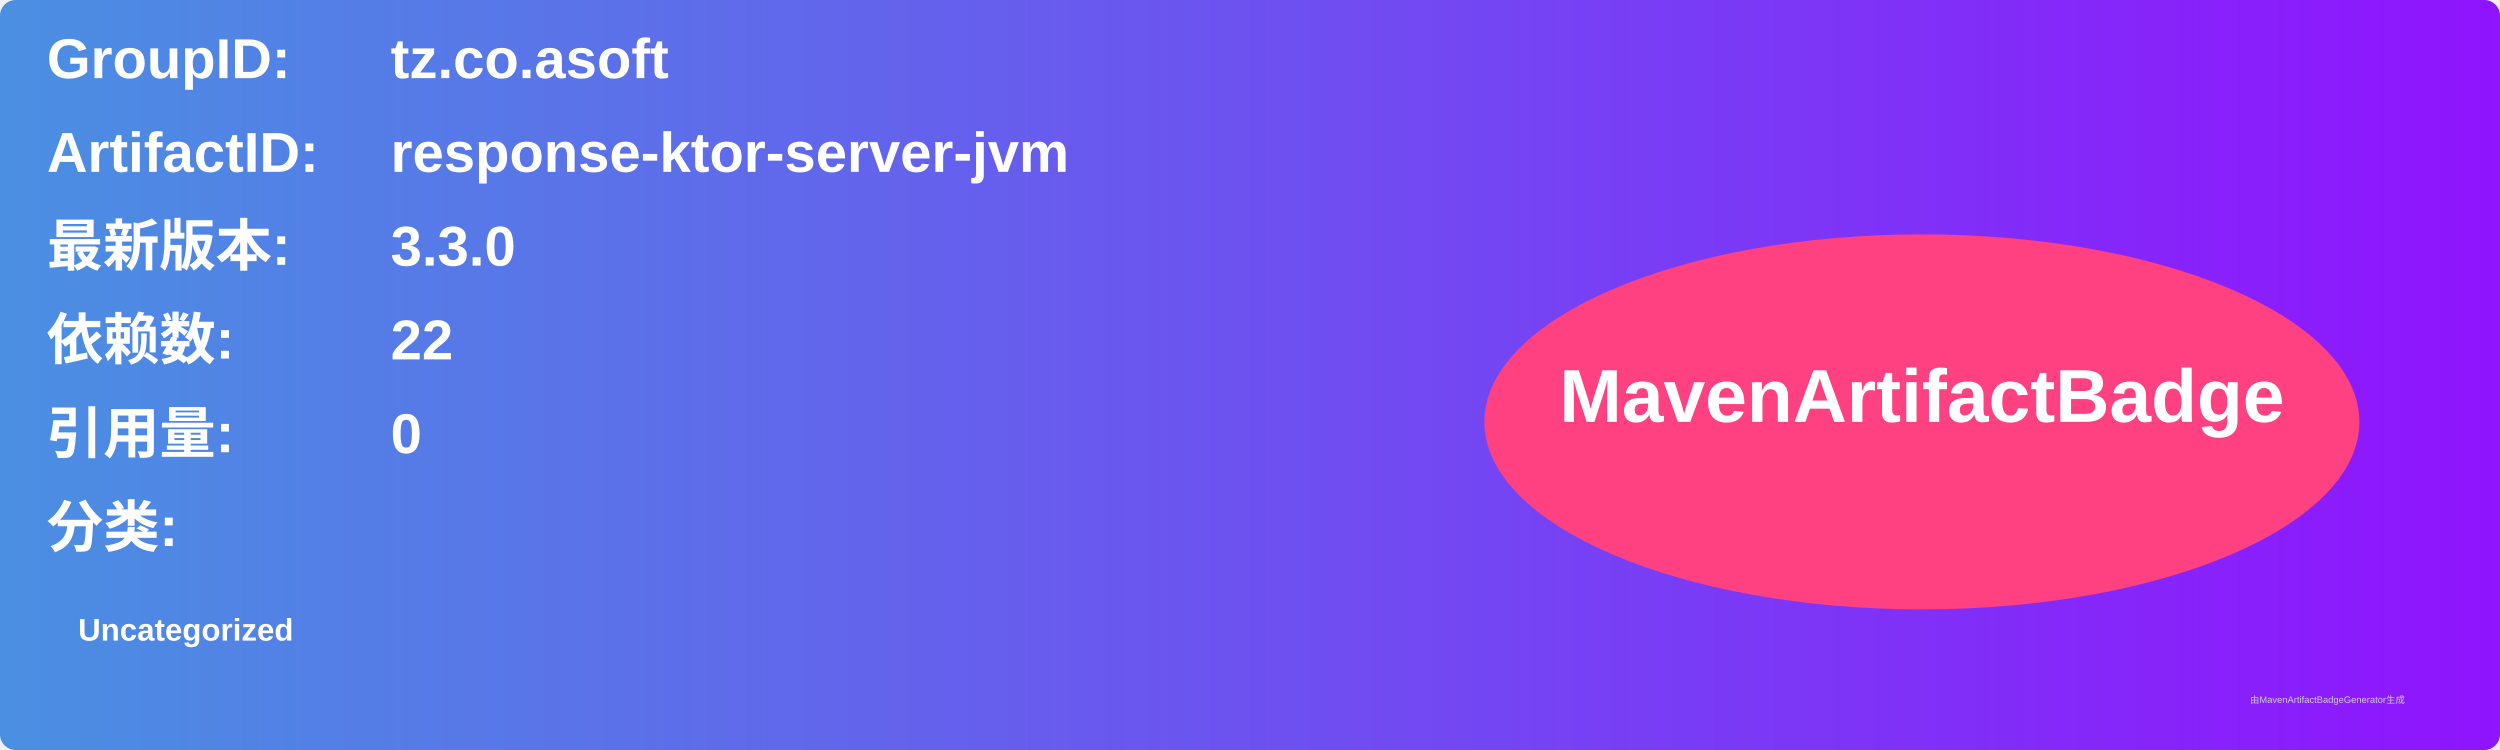
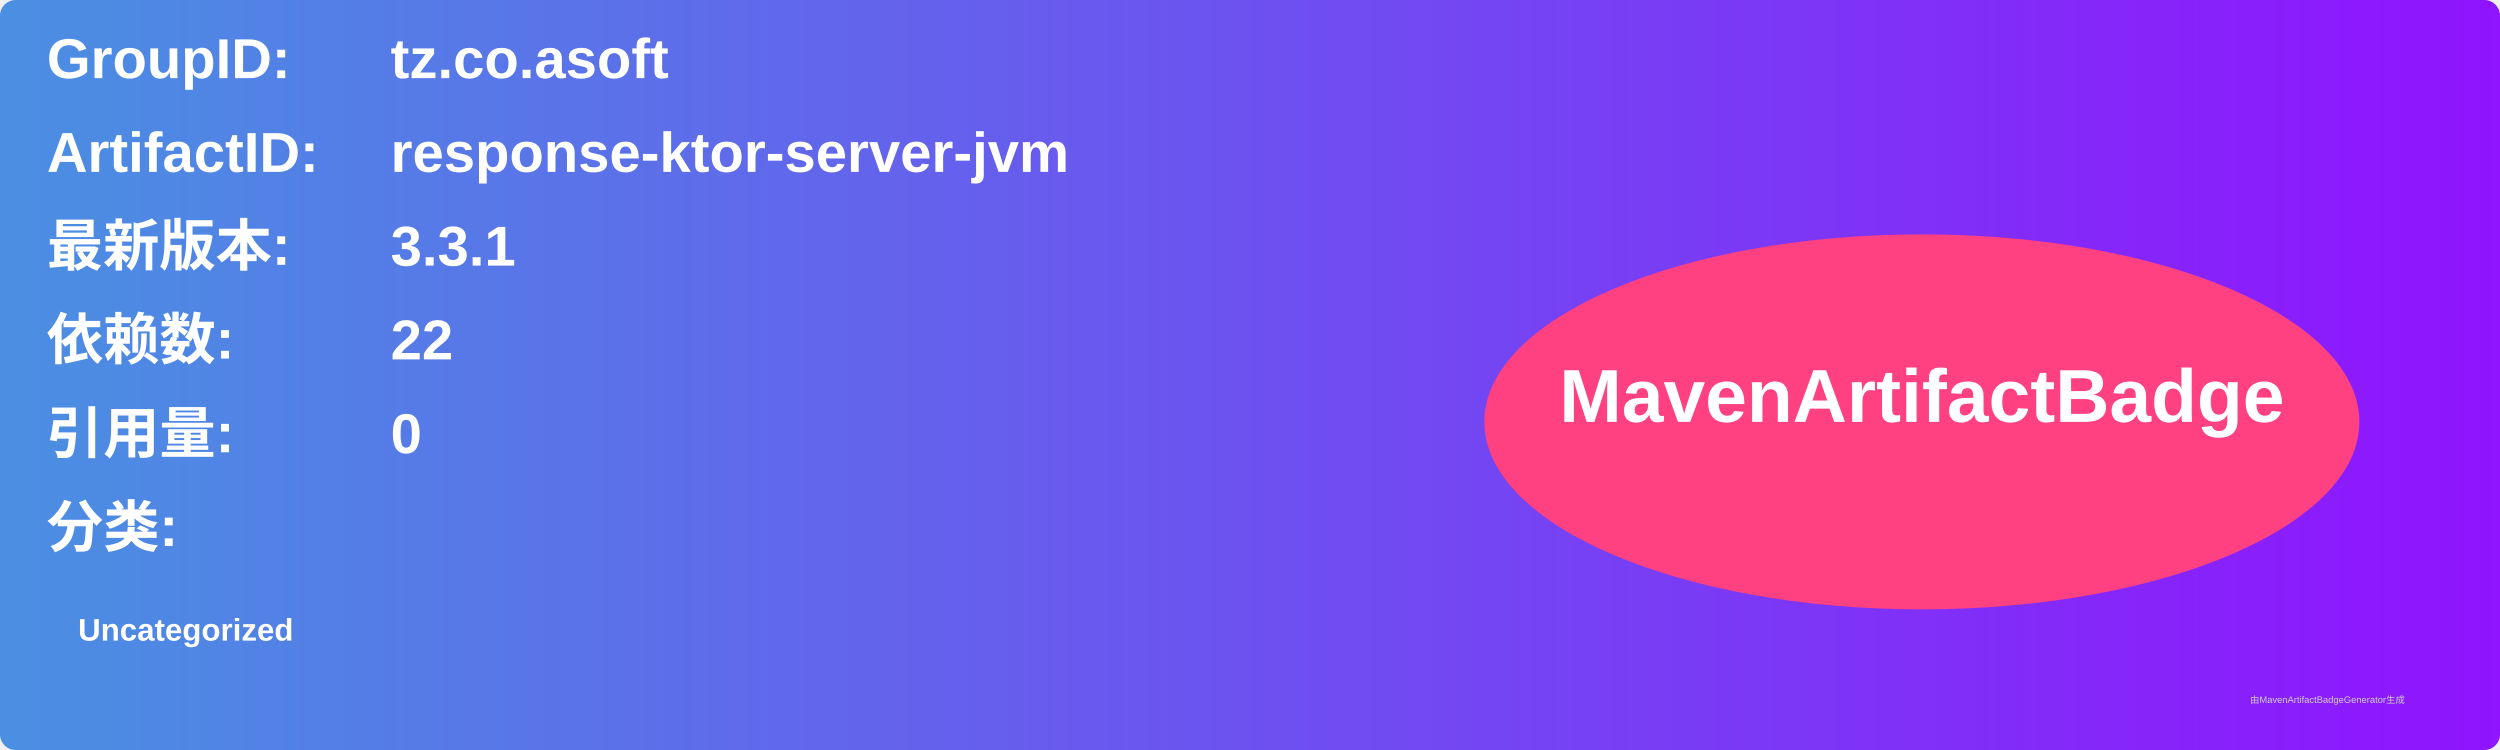
<svg xmlns="http://www.w3.org/2000/svg" width="800" height="240" viewBox="0 0 800 240">
  <linearGradient id="grad" x1="0%" y1="0%" x2="100%" y2="0%">
    <stop offset="0%" stop-color="#4a90e2" />
    <stop offset="100%" stop-color="#9013fe" />
  </linearGradient>
  <rect width="100%" height="100%" rx="5" ry="5" fill="url(#grad)" />
  <g transform="translate(15, 15)">
    <text x="0" y="10" font-family="Arial" font-size="18" fill="white" font-weight="bold" width="260">GroupID:</text>
    <text x="110" y="10" font-family="Arial" font-size="18" fill="white" font-weight="bold" width="460">tz.co.asoft</text>
    <text x="0" y="40" font-family="Arial" font-size="18" fill="white" font-weight="bold" width="260">ArtifactID:</text>
    <text x="110" y="40" font-family="Arial" font-size="18" fill="white" font-weight="bold" width="460">response-ktor-server-jvm</text>
    <text x="0" y="70" font-family="Arial" font-size="18" fill="white" font-weight="bold">最新版本:</text>
    <text x="110" y="70" font-family="Arial" font-size="18" fill="white" font-weight="bold">
-       <tspan font-weight="bold">3.3.0</tspan>
+       <tspan font-weight="bold">3.3.1</tspan>
    </text>
    <text x="0" y="100" font-family="Arial" font-size="18" fill="white" font-weight="bold">依赖数: </text>
    <text x="110" y="100" font-family="Arial" font-size="18" fill="white">
      <tspan font-weight="bold">22</tspan>
    </text>
    <text x="0" y="130" font-family="Arial" font-size="18" fill="white" font-weight="bold">引用量: </text>
    <text x="110" y="130" font-family="Arial" font-size="18" fill="white">
      <tspan font-weight="bold">0</tspan>
    </text>
    <text x="0" y="160" font-family="Arial" font-size="18" fill="white" font-weight="bold">分类:</text>
    <text x="10" y="190" font-family="Arial" font-size="10" fill="white">
      <tspan font-weight="bold">Uncategorized</tspan>
    </text>
    <ellipse cx="600" cy="120" rx="140" ry="60" fill="#ff4081" />
    <text x="600" y="120" text-anchor="middle" font-family="Arial" font-size="24" fill="white" font-weight="bold">MavenArtifactBadge</text>
  </g>
  <text x="720" y="225" font-family="Arial" font-size="3" fill="#d0d0d0">由MavenArtifactBadgeGenerator生成</text>
</svg>
